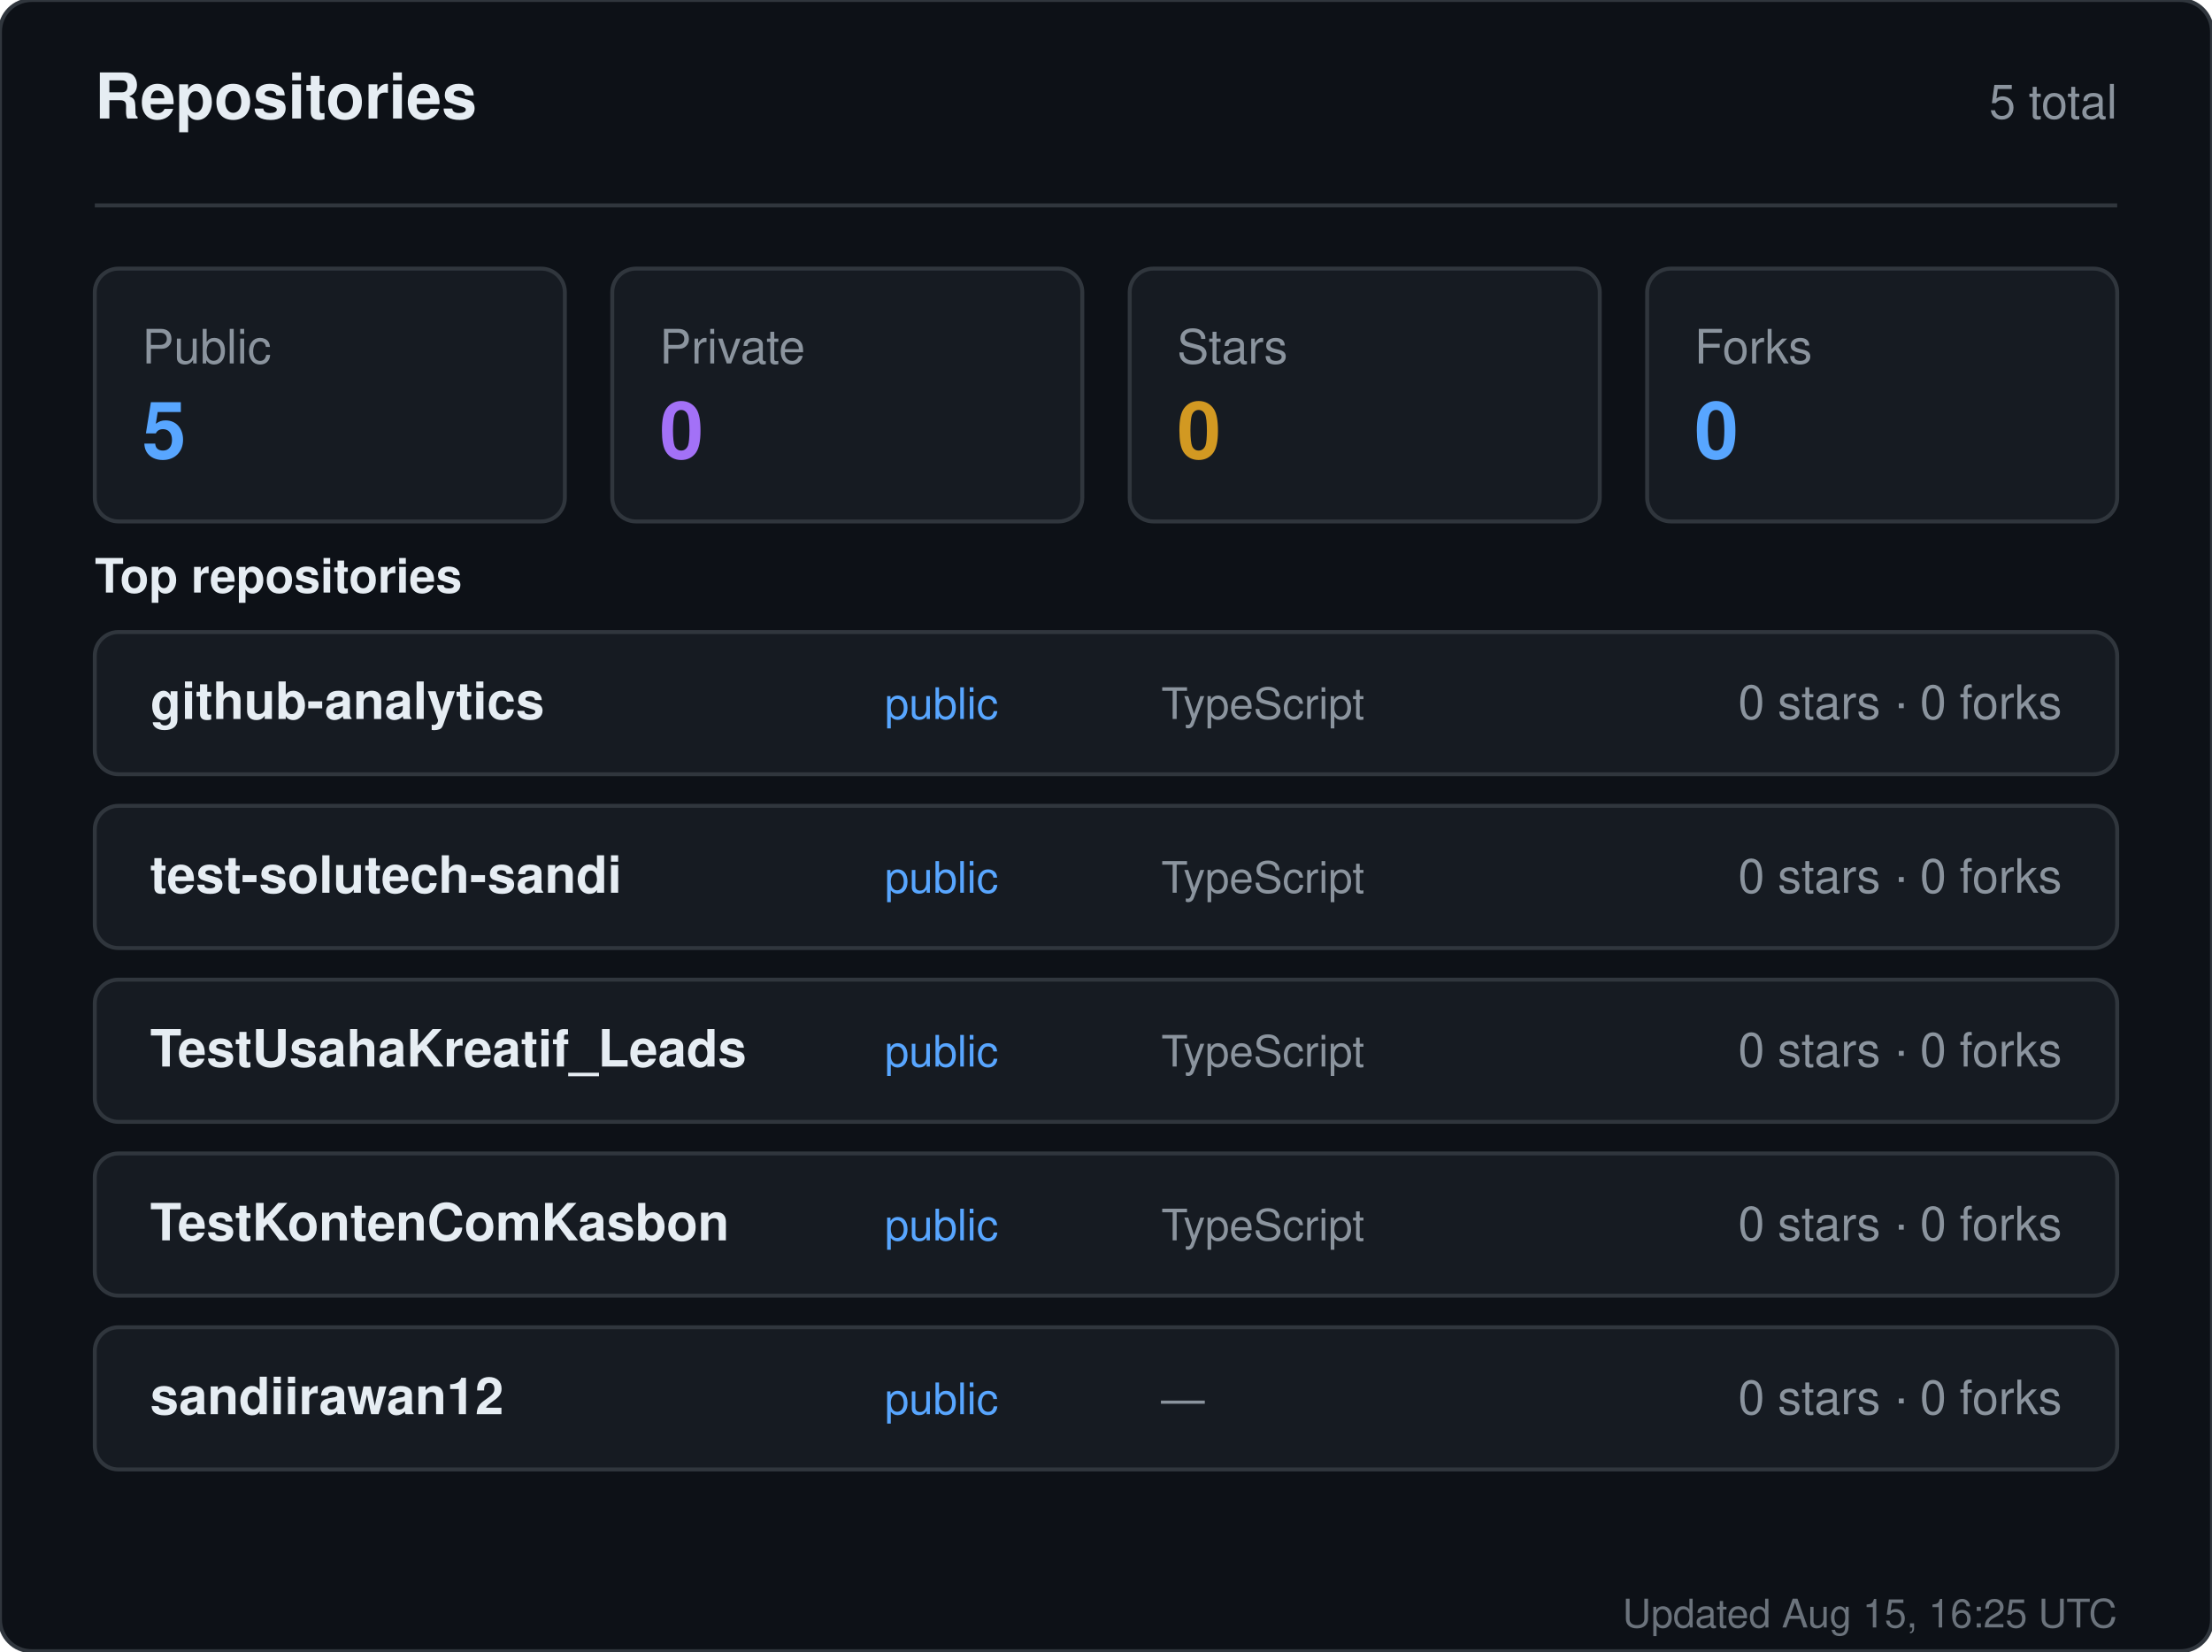
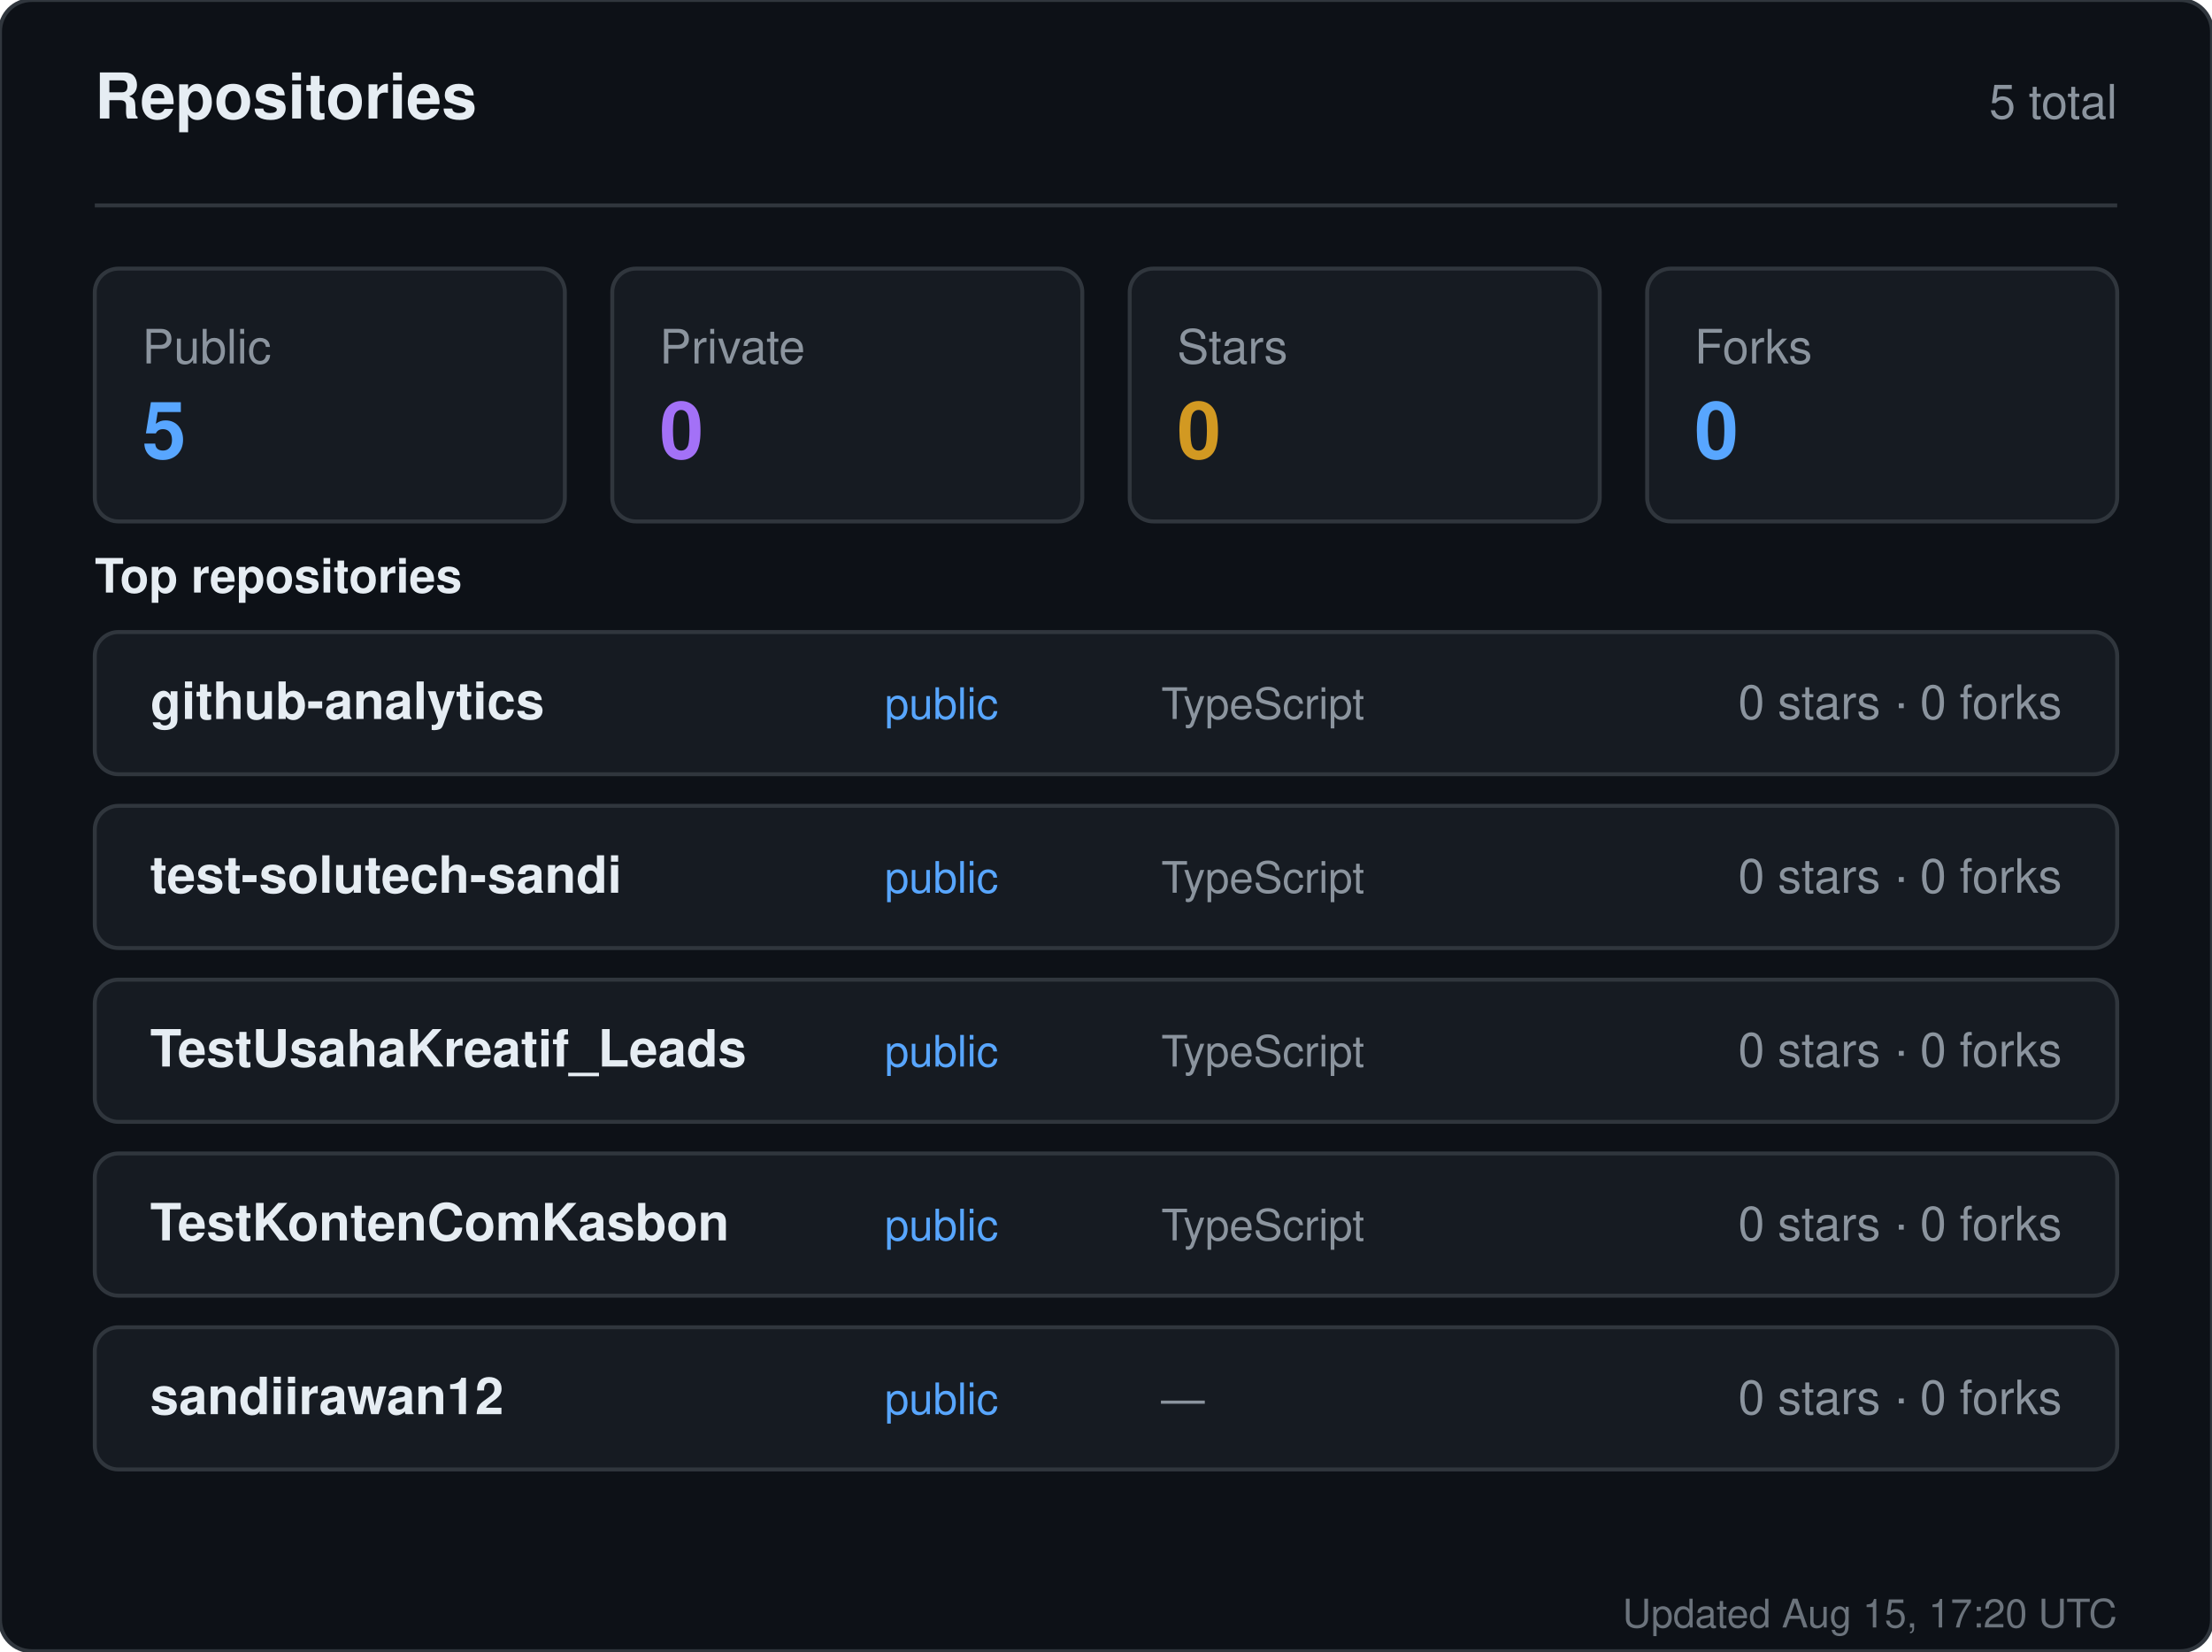
<svg xmlns="http://www.w3.org/2000/svg" width="560" height="418" viewBox="0 0 560 418" role="img" aria-label="Repositories for sandiirawan12">
  <rect width="560" height="418" rx="8" fill="#0d1117" stroke="#30363d" />
  <g font-family="-apple-system, BlinkMacSystemFont, Segoe UI, Helvetica, Arial, sans-serif">
    <text x="24" y="30" fill="#e6edf3" font-size="16" font-weight="700">Repositories</text>
    <text x="536" y="30" fill="#8b949e" font-size="12" text-anchor="end">5 total</text>
    <line x1="24" y1="52" x2="536" y2="52" stroke="#30363d" />
    <rect x="24" y="68" width="119" height="64" rx="6" fill="#161b22" stroke="#30363d" />
    <text x="36" y="92" fill="#8b949e" font-size="12">Public</text>
    <text x="36" y="116" fill="#58a6ff" font-size="20" font-weight="700">5</text>
    <rect x="155" y="68" width="119" height="64" rx="6" fill="#161b22" stroke="#30363d" />
    <text x="167" y="92" fill="#8b949e" font-size="12">Private</text>
    <text x="167" y="116" fill="#a371f7" font-size="20" font-weight="700">0</text>
    <rect x="286" y="68" width="119" height="64" rx="6" fill="#161b22" stroke="#30363d" />
    <text x="298" y="92" fill="#8b949e" font-size="12">Stars</text>
    <text x="298" y="116" fill="#d29922" font-size="20" font-weight="700">0</text>
    <rect x="417" y="68" width="119" height="64" rx="6" fill="#161b22" stroke="#30363d" />
    <text x="429" y="92" fill="#8b949e" font-size="12">Forks</text>
    <text x="429" y="116" fill="#58a6ff" font-size="20" font-weight="700">0</text>
    <text x="24" y="150" fill="#e6edf3" font-size="12" font-weight="600">Top repositories</text>
    <rect x="24" y="160" width="512" height="36" rx="6" fill="#161b22" stroke="#30363d" />
    <text x="38" y="182" fill="#e6edf3" font-size="13" font-weight="600">github-analytics</text>
    <text x="224" y="182" fill="#58a6ff" font-size="11">public</text>
    <text x="294" y="182" fill="#8b949e" font-size="11">TypeScript</text>
    <text x="522" y="182" fill="#8b949e" font-size="12" text-anchor="end">0 stars · 0 forks</text>
    <rect x="24" y="204" width="512" height="36" rx="6" fill="#161b22" stroke="#30363d" />
    <text x="38" y="226" fill="#e6edf3" font-size="13" font-weight="600">test-solutech-sandi</text>
    <text x="224" y="226" fill="#58a6ff" font-size="11">public</text>
    <text x="294" y="226" fill="#8b949e" font-size="11">TypeScript</text>
    <text x="522" y="226" fill="#8b949e" font-size="12" text-anchor="end">0 stars · 0 forks</text>
    <rect x="24" y="248" width="512" height="36" rx="6" fill="#161b22" stroke="#30363d" />
    <text x="38" y="270" fill="#e6edf3" font-size="13" font-weight="600">TestUsahaKreatif_Leads</text>
    <text x="224" y="270" fill="#58a6ff" font-size="11">public</text>
    <text x="294" y="270" fill="#8b949e" font-size="11">TypeScript</text>
    <text x="522" y="270" fill="#8b949e" font-size="12" text-anchor="end">0 stars · 0 forks</text>
    <rect x="24" y="292" width="512" height="36" rx="6" fill="#161b22" stroke="#30363d" />
    <text x="38" y="314" fill="#e6edf3" font-size="13" font-weight="600">TestKontenComKasbon</text>
    <text x="224" y="314" fill="#58a6ff" font-size="11">public</text>
    <text x="294" y="314" fill="#8b949e" font-size="11">TypeScript</text>
    <text x="522" y="314" fill="#8b949e" font-size="12" text-anchor="end">0 stars · 0 forks</text>
    <rect x="24" y="336" width="512" height="36" rx="6" fill="#161b22" stroke="#30363d" />
    <text x="38" y="358" fill="#e6edf3" font-size="13" font-weight="600">sandiirawan12</text>
    <text x="224" y="358" fill="#58a6ff" font-size="11">public</text>
    <text x="294" y="358" fill="#8b949e" font-size="11">—</text>
    <text x="522" y="358" fill="#8b949e" font-size="12" text-anchor="end">0 stars · 0 forks</text>
-     <text x="536" y="412" fill="#8b949e" font-size="10" text-anchor="end" opacity="0.75">Updated Aug 15, 16:25 UTC</text>
+     <text x="536" y="412" fill="#8b949e" font-size="10" text-anchor="end" opacity="0.75">Updated Aug 15, 17:20 UTC</text>
  </g>
</svg>
